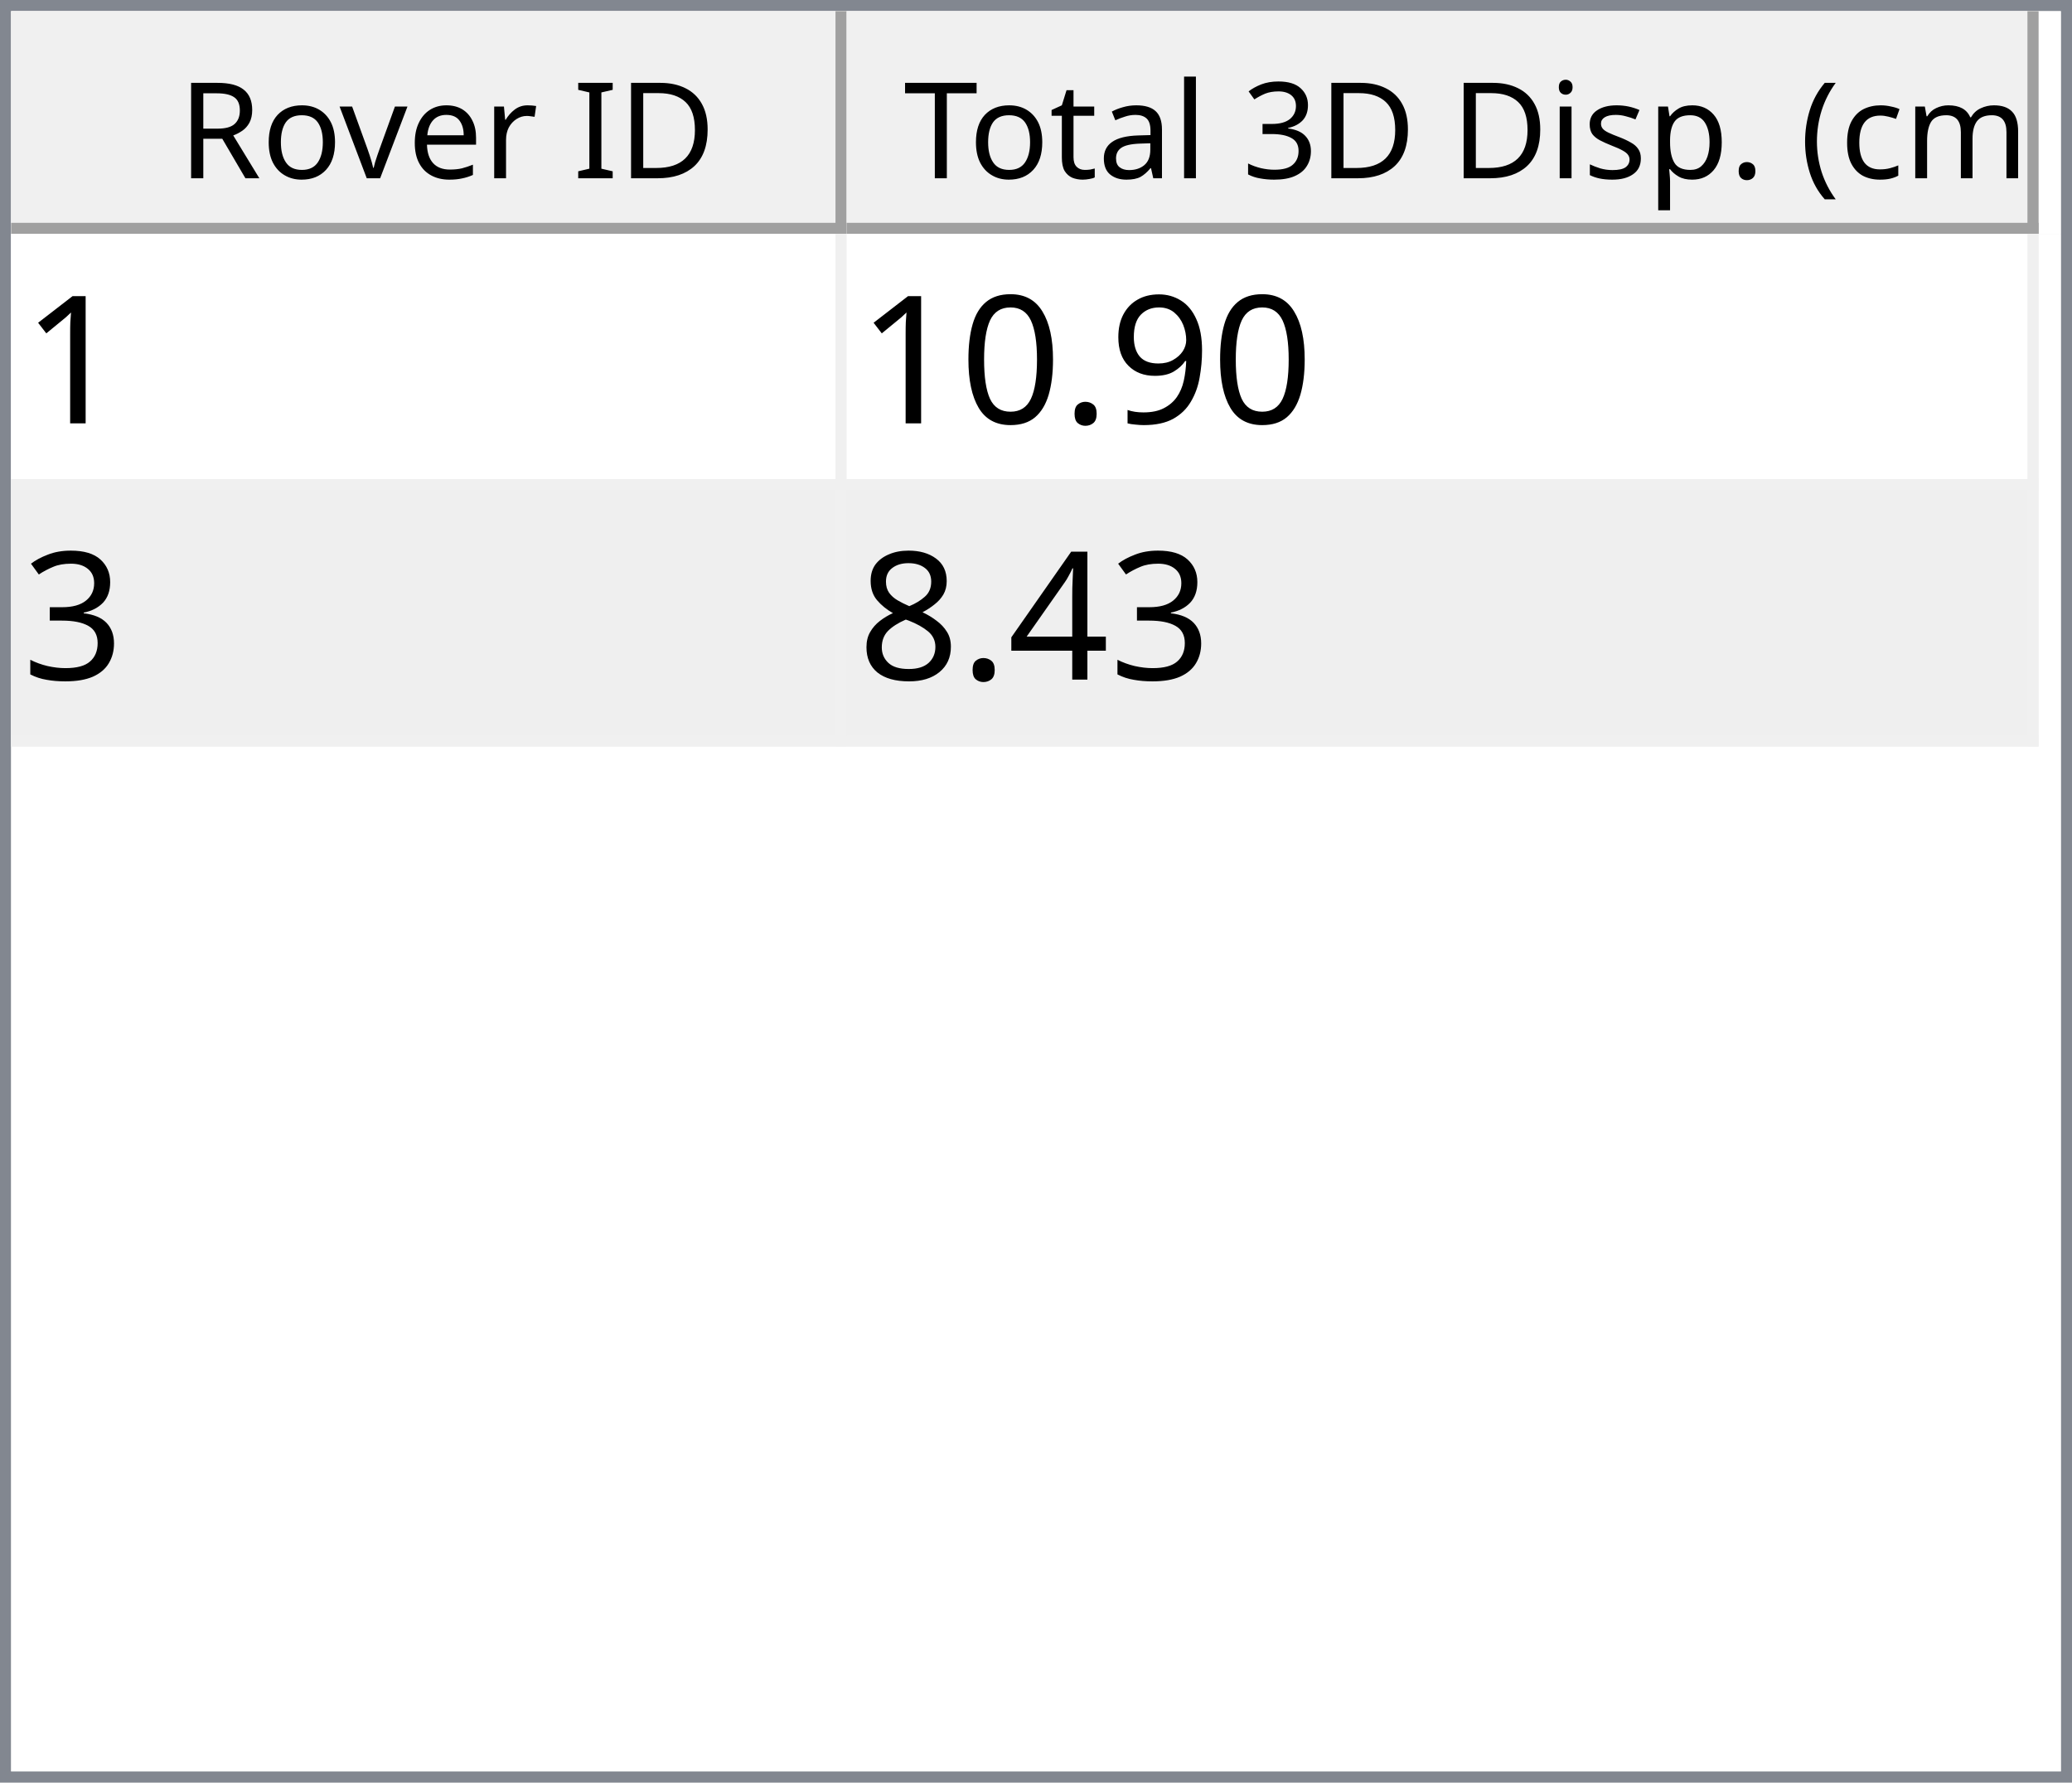
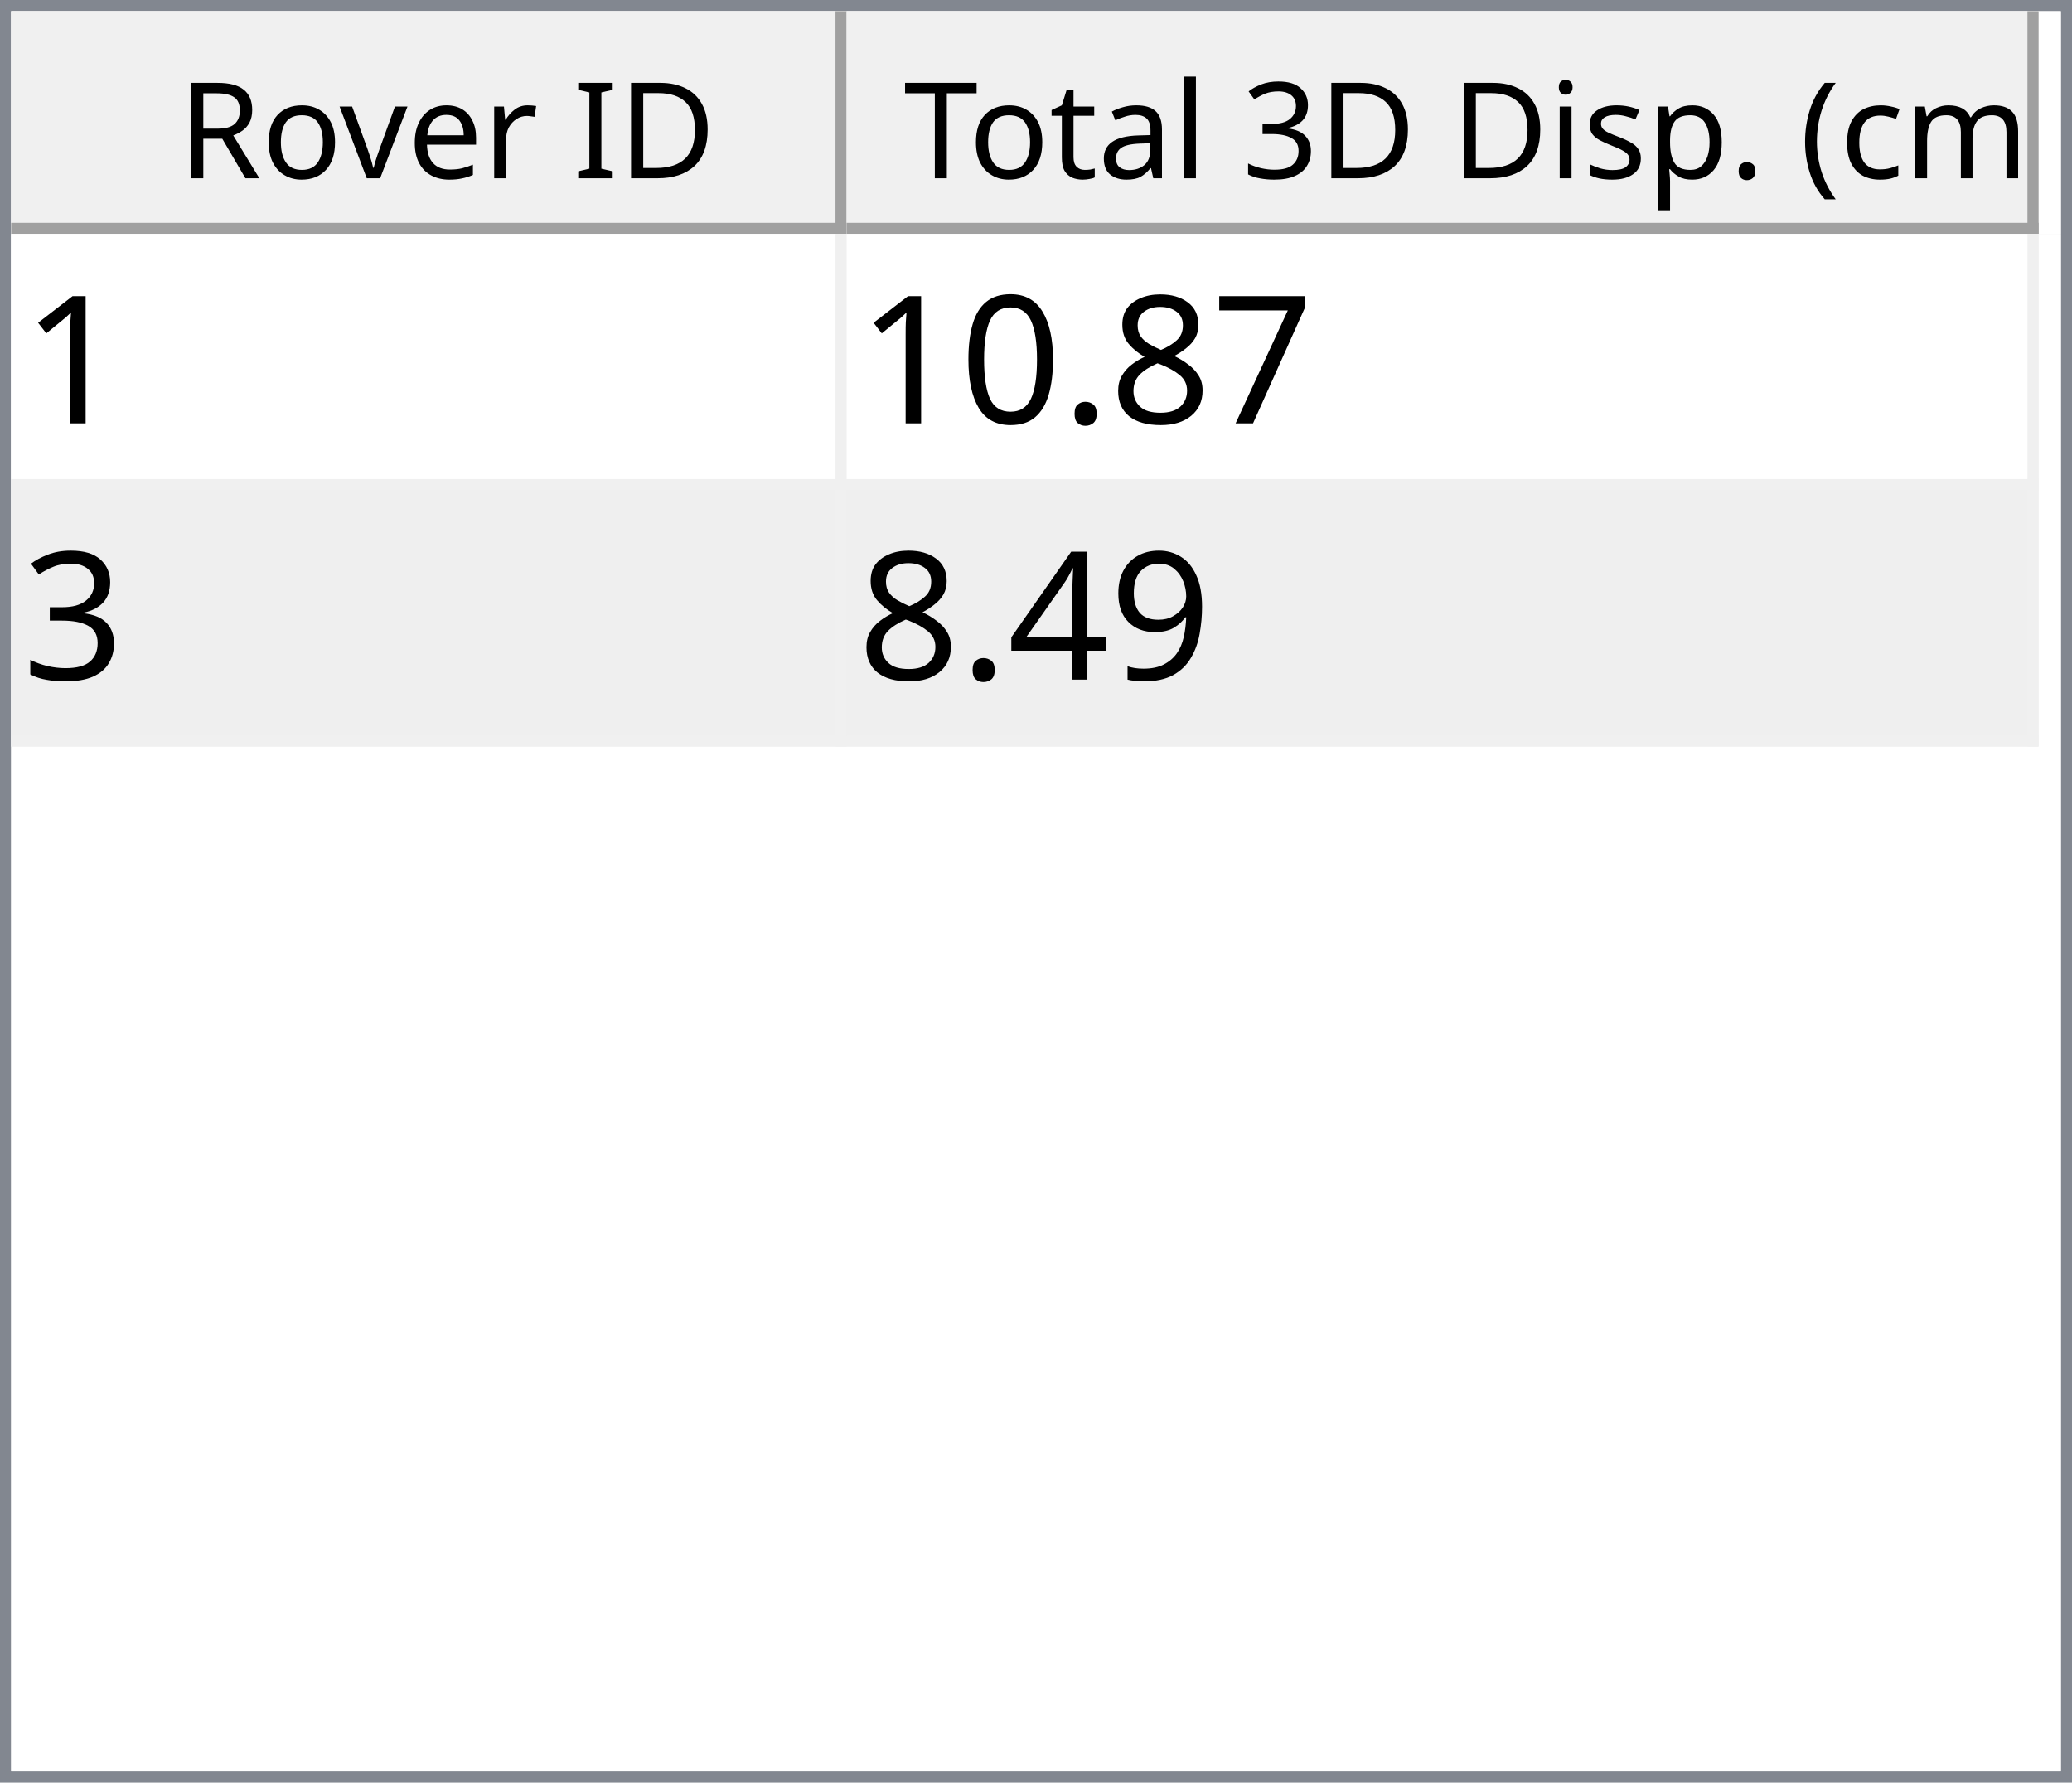
<svg xmlns="http://www.w3.org/2000/svg" style="fill-opacity:1; color-rendering:auto; color-interpolation:auto; text-rendering:auto; stroke:black; stroke-linecap:square; stroke-miterlimit:10; shape-rendering:auto; stroke-opacity:1; fill:black; stroke-dasharray:none; font-weight:normal; stroke-width:1; font-family:'Dialog'; font-style:normal; stroke-linejoin:miter; font-size:12px; stroke-dashoffset:0; image-rendering:auto;" width="186" height="160">
  <defs id="genericDefs" />
  <g>
    <defs id="defs1">
      <clipPath clipPathUnits="userSpaceOnUse" id="clipPath1">
        <path d="M0 0 L186 0 L186 160 L0 160 L0 0 Z" />
      </clipPath>
      <clipPath clipPathUnits="userSpaceOnUse" id="clipPath2">
        <path d="M0 0 L0 160 L186 160 L186 0 Z" />
      </clipPath>
      <clipPath clipPathUnits="userSpaceOnUse" id="clipPath3">
        <path d="M0 0 L0 20 L184 20 L184 0 Z" />
      </clipPath>
      <clipPath clipPathUnits="userSpaceOnUse" id="clipPath4">
        <path d="M0 0 L0 20 L75 20 L75 0 Z" />
      </clipPath>
      <clipPath clipPathUnits="userSpaceOnUse" id="clipPath5">
        <path d="M1 1 L1 19 L74 19 L74 1 Z" />
      </clipPath>
      <clipPath clipPathUnits="userSpaceOnUse" id="clipPath6">
        <path d="M0 0 L0 18 L73 18 L73 0 Z" />
      </clipPath>
      <clipPath clipPathUnits="userSpaceOnUse" id="clipPath7">
        <path d="M-0.5 -0.5 L-0.5 19.5 L74.5 19.5 L74.5 -0.5 Z" />
      </clipPath>
      <clipPath clipPathUnits="userSpaceOnUse" id="clipPath8">
        <path d="M0 0 L0 20 L107 20 L107 0 Z" />
      </clipPath>
      <clipPath clipPathUnits="userSpaceOnUse" id="clipPath9">
        <path d="M1 1 L1 19 L106 19 L106 1 Z" />
      </clipPath>
      <clipPath clipPathUnits="userSpaceOnUse" id="clipPath10">
        <path d="M0 0 L0 18 L105 18 L105 0 Z" />
      </clipPath>
      <clipPath clipPathUnits="userSpaceOnUse" id="clipPath11">
        <path d="M-0.5 -0.5 L-0.5 19.5 L106.5 19.5 L106.5 -0.5 Z" />
      </clipPath>
      <clipPath clipPathUnits="userSpaceOnUse" id="clipPath12">
        <path d="M0 0 L0 138 L184 138 L184 0 Z" />
      </clipPath>
      <clipPath clipPathUnits="userSpaceOnUse" id="clipPath13">
        <path d="M0 0 L0 46 L182 46 L182 0 Z" />
      </clipPath>
      <clipPath clipPathUnits="userSpaceOnUse" id="clipPath14">
        <path d="M-0.5 -0.5 L-0.5 45.5 L181.5 45.5 L181.5 -0.5 Z" />
      </clipPath>
      <clipPath clipPathUnits="userSpaceOnUse" id="clipPath15">
        <path d="M0 0 L0 22 L74 22 L74 0 Z" />
      </clipPath>
      <clipPath clipPathUnits="userSpaceOnUse" id="clipPath16">
        <path d="M0 0 L0 22 L106 22 L106 0 Z" />
      </clipPath>
      <font horiz-adv-x="64.551" id="font1">
        <font-face ascent="107.91" descent="25.098" units-per-em="100" style="font-style:normal; font-family:Segoe UI; font-weight:normal;" />
        <missing-glyph horiz-adv-x="64.551" d="M8.109 0 L8.109 68.266 L56.453 68.266 L56.453 0 L8.109 0 ZM15.328 7.234 L49.219 7.234 L49.219 61.031 L15.328 61.031 L15.328 7.234 Z" />
        <glyph unicode="D" horiz-adv-x="70.117" d="M9.188 0 L9.188 70.016 L28.516 70.016 Q65.531 70.016 65.531 35.891 Q65.531 19.672 55.25 9.836 Q44.969 0 27.734 0 L9.188 0 ZM17.391 62.594 L17.391 7.422 L27.828 7.422 Q41.609 7.422 49.273 14.797 Q56.938 22.172 56.938 35.688 Q56.938 62.594 28.328 62.594 L17.391 62.594 Z" />
        <glyph unicode="I" horiz-adv-x="26.611" d="M17.391 0 L9.188 0 L9.188 70.016 L17.391 70.016 L17.391 0 Z" />
        <glyph unicode=" " horiz-adv-x="27.393" d="" />
        <glyph unicode="r" horiz-adv-x="34.766" d="M34.188 41.891 Q32.078 43.5 28.125 43.5 Q23 43.5 19.555 38.672 Q16.109 33.844 16.109 25.484 L16.109 0 L8.109 0 L8.109 50 L16.109 50 L16.109 39.703 L16.312 39.703 Q18.016 44.969 21.531 47.922 Q25.047 50.875 29.391 50.875 Q32.516 50.875 34.188 50.203 L34.188 41.891 Z" />
        <glyph unicode="e" horiz-adv-x="52.295" d="M48.297 23 L12.984 23 Q13.188 14.656 17.484 10.109 Q21.781 5.562 29.297 5.562 Q37.75 5.562 44.828 11.141 L44.828 3.609 Q38.234 -1.172 27.391 -1.172 Q16.797 -1.172 10.742 5.641 Q4.688 12.453 4.688 24.812 Q4.688 36.469 11.305 43.82 Q17.922 51.172 27.734 51.172 Q37.547 51.172 42.922 44.828 Q48.297 38.484 48.297 27.203 L48.297 23 ZM40.094 29.781 Q40.047 36.719 36.75 40.578 Q33.453 44.438 27.594 44.438 Q21.922 44.438 17.969 40.383 Q14.016 36.328 13.094 29.781 L40.094 29.781 Z" />
        <glyph unicode="v" horiz-adv-x="47.9" d="M47.406 50 L27.484 0 L19.625 0 L0.688 50 L9.469 50 L22.172 13.672 Q23.578 9.672 23.922 6.688 L24.125 6.688 Q24.609 10.453 25.688 13.484 L38.969 50 L47.406 50 Z" />
        <glyph unicode="o" horiz-adv-x="58.594" d="M29 -1.172 Q17.922 -1.172 11.305 5.836 Q4.688 12.844 4.688 24.422 Q4.688 37.016 11.57 44.094 Q18.453 51.172 30.172 51.172 Q41.359 51.172 47.633 44.289 Q53.906 37.406 53.906 25.203 Q53.906 13.234 47.141 6.031 Q40.375 -1.172 29 -1.172 ZM29.594 44.438 Q21.875 44.438 17.383 39.188 Q12.891 33.938 12.891 24.703 Q12.891 15.828 17.43 10.695 Q21.969 5.562 29.594 5.562 Q37.359 5.562 41.531 10.594 Q45.703 15.625 45.703 24.906 Q45.703 34.281 41.531 39.359 Q37.359 44.438 29.594 44.438 Z" />
        <glyph unicode="R" horiz-adv-x="59.814" d="M59.375 0 L49.609 0 L37.891 19.625 Q36.281 22.359 34.766 24.289 Q33.25 26.219 31.664 27.438 Q30.078 28.656 28.25 29.219 Q26.422 29.781 24.125 29.781 L17.391 29.781 L17.391 0 L9.188 0 L9.188 70.016 L30.078 70.016 Q34.672 70.016 38.555 68.867 Q42.438 67.719 45.289 65.375 Q48.141 63.031 49.758 59.547 Q51.375 56.062 51.375 51.375 Q51.375 47.703 50.273 44.656 Q49.172 41.609 47.148 39.211 Q45.125 36.812 42.266 35.133 Q39.406 33.453 35.844 32.516 L35.844 32.328 Q37.594 31.547 38.891 30.547 Q40.188 29.547 41.359 28.18 Q42.531 26.812 43.68 25.078 Q44.828 23.344 46.234 21.047 L59.375 0 ZM17.391 62.594 L17.391 37.203 L28.516 37.203 Q31.594 37.203 34.203 38.133 Q36.812 39.062 38.719 40.797 Q40.625 42.531 41.703 45.047 Q42.781 47.562 42.781 50.688 Q42.781 56.297 39.141 59.445 Q35.5 62.594 28.609 62.594 L17.391 62.594 Z" />
        <glyph unicode=")" horiz-adv-x="30.176" d="M8.297 -15.922 L1.172 -15.922 Q16.406 2.344 16.406 26.812 Q16.406 51.469 1.078 70.016 L8.297 70.016 Q23.531 52.156 23.531 26.703 Q23.531 1.375 8.297 -15.922 Z" />
        <glyph unicode="m" horiz-adv-x="86.133" d="M79.109 0 L71.094 0 L71.094 28.719 Q71.094 37.016 68.531 40.727 Q65.969 44.438 59.906 44.438 Q54.781 44.438 51.195 39.75 Q47.609 35.062 47.609 28.516 L47.609 0 L39.594 0 L39.594 29.688 Q39.594 44.438 28.219 44.438 Q22.953 44.438 19.531 40.016 Q16.109 35.594 16.109 28.516 L16.109 0 L8.109 0 L8.109 50 L16.109 50 L16.109 42.094 L16.312 42.094 Q21.625 51.172 31.844 51.172 Q36.969 51.172 40.773 48.312 Q44.578 45.453 46 40.828 Q51.562 51.172 62.594 51.172 Q79.109 51.172 79.109 30.812 L79.109 0 Z" />
        <glyph unicode="c" horiz-adv-x="46.191" d="M42.188 2.297 Q36.422 -1.172 28.516 -1.172 Q17.828 -1.172 11.258 5.789 Q4.688 12.75 4.688 23.828 Q4.688 36.188 11.766 43.68 Q18.844 51.172 30.672 51.172 Q37.25 51.172 42.281 48.734 L42.281 40.531 Q36.719 44.438 30.375 44.438 Q22.703 44.438 17.797 38.945 Q12.891 33.453 12.891 24.516 Q12.891 15.719 17.508 10.641 Q22.125 5.562 29.891 5.562 Q36.422 5.562 42.188 9.906 L42.188 2.297 Z" />
        <glyph unicode="(" horiz-adv-x="30.176" d="M29.109 -15.922 L21.969 -15.922 Q6.844 1.375 6.844 26.703 Q6.844 52.156 21.969 70.016 L29.203 70.016 Q13.875 51.469 13.875 26.812 Q13.875 2.344 29.109 -15.922 Z" />
        <glyph unicode="." horiz-adv-x="21.68" d="M10.891 -1.078 Q8.641 -1.078 7.055 0.539 Q5.469 2.156 5.469 4.391 Q5.469 6.641 7.055 8.273 Q8.641 9.906 10.891 9.906 Q13.188 9.906 14.797 8.273 Q16.406 6.641 16.406 4.391 Q16.406 2.156 14.797 0.539 Q13.188 -1.078 10.891 -1.078 Z" />
        <glyph unicode="p" horiz-adv-x="58.789" d="M16.312 7.234 L16.109 7.234 L16.109 -23 L8.109 -23 L8.109 50 L16.109 50 L16.109 41.219 L16.312 41.219 Q22.219 51.172 33.594 51.172 Q43.266 51.172 48.688 44.461 Q54.109 37.75 54.109 26.469 Q54.109 13.922 48 6.375 Q41.891 -1.172 31.297 -1.172 Q21.578 -1.172 16.312 7.234 ZM16.109 27.391 L16.109 20.406 Q16.109 14.203 20.141 9.883 Q24.172 5.562 30.375 5.562 Q37.641 5.562 41.773 11.133 Q45.906 16.703 45.906 26.609 Q45.906 34.969 42.047 39.703 Q38.188 44.438 31.594 44.438 Q24.609 44.438 20.359 39.578 Q16.109 34.719 16.109 27.391 Z" />
        <glyph unicode="s" horiz-adv-x="42.432" d="M5.078 1.812 L5.078 10.406 Q11.625 5.562 19.484 5.562 Q30.031 5.562 30.031 12.594 Q30.031 14.594 29.125 15.992 Q28.219 17.391 26.68 18.461 Q25.141 19.531 23.07 20.383 Q21 21.234 18.609 22.172 Q15.281 23.484 12.766 24.828 Q10.25 26.172 8.57 27.859 Q6.891 29.547 6.031 31.695 Q5.172 33.844 5.172 36.719 Q5.172 40.234 6.789 42.945 Q8.406 45.656 11.086 47.484 Q13.766 49.312 17.211 50.242 Q20.656 51.172 24.312 51.172 Q30.812 51.172 35.938 48.922 L35.938 40.828 Q30.422 44.438 23.25 44.438 Q21 44.438 19.195 43.922 Q17.391 43.406 16.094 42.477 Q14.797 41.547 14.086 40.258 Q13.375 38.969 13.375 37.406 Q13.375 35.453 14.086 34.133 Q14.797 32.812 16.164 31.789 Q17.531 30.766 19.484 29.938 Q21.438 29.109 23.922 28.125 Q27.25 26.859 29.883 25.516 Q32.516 24.172 34.375 22.484 Q36.234 20.797 37.234 18.602 Q38.234 16.406 38.234 13.375 Q38.234 9.672 36.602 6.938 Q34.969 4.203 32.234 2.398 Q29.5 0.594 25.93 -0.289 Q22.359 -1.172 18.453 -1.172 Q10.75 -1.172 5.078 1.812 Z" />
        <glyph unicode="i" horiz-adv-x="24.219" d="M12.203 62.703 Q10.062 62.703 8.547 64.164 Q7.031 65.625 7.031 67.875 Q7.031 70.125 8.547 71.609 Q10.062 73.094 12.203 73.094 Q14.406 73.094 15.945 71.609 Q17.484 70.125 17.484 67.875 Q17.484 65.719 15.945 64.211 Q14.406 62.703 12.203 62.703 ZM16.109 0 L8.109 0 L8.109 50 L16.109 50 L16.109 0 Z" />
        <glyph unicode="3" horiz-adv-x="53.906" d="M46.531 19.828 Q46.531 15.094 44.75 11.211 Q42.969 7.328 39.719 4.57 Q36.469 1.812 31.93 0.297 Q27.391 -1.219 21.922 -1.219 Q11.922 -1.219 6 2.594 L6 11.188 Q13.094 5.609 22.219 5.609 Q25.875 5.609 28.828 6.539 Q31.781 7.469 33.906 9.227 Q36.031 10.984 37.18 13.477 Q38.328 15.969 38.328 19.094 Q38.328 32.812 18.797 32.812 L12.984 32.812 L12.984 39.594 L18.5 39.594 Q35.797 39.594 35.797 52.484 Q35.797 64.406 22.609 64.406 Q15.188 64.406 8.688 59.422 L8.688 67.188 Q15.375 71.188 24.609 71.188 Q29 71.188 32.57 69.969 Q36.141 68.75 38.68 66.555 Q41.219 64.359 42.609 61.281 Q44 58.203 44 54.5 Q44 40.672 30.031 36.719 L30.031 36.531 Q33.594 36.141 36.625 34.797 Q39.656 33.453 41.852 31.305 Q44.047 29.156 45.289 26.25 Q46.531 23.344 46.531 19.828 Z" />
        <glyph unicode="l" horiz-adv-x="24.219" d="M16.109 0 L8.109 0 L8.109 74.031 L16.109 74.031 L16.109 0 Z" />
        <glyph unicode="a" horiz-adv-x="50.879" d="M43.891 0 L35.891 0 L35.891 7.812 L35.688 7.812 Q30.469 -1.172 20.312 -1.172 Q12.844 -1.172 8.617 2.781 Q4.391 6.734 4.391 13.281 Q4.391 27.297 20.906 29.594 L35.891 31.688 Q35.891 44.438 25.594 44.438 Q16.547 44.438 9.281 38.281 L9.281 46.484 Q16.656 51.172 26.266 51.172 Q43.891 51.172 43.891 32.516 L43.891 0 ZM35.891 25.297 L23.828 23.641 Q18.266 22.859 15.43 20.875 Q12.594 18.891 12.594 13.875 Q12.594 10.203 15.211 7.883 Q17.828 5.562 22.172 5.562 Q28.125 5.562 32.008 9.742 Q35.891 13.922 35.891 20.312 L35.891 25.297 Z" />
        <glyph unicode="t" horiz-adv-x="33.887" d="M31.297 0.484 Q28.469 -1.078 23.828 -1.078 Q10.688 -1.078 10.688 13.578 L10.688 43.172 L2.094 43.172 L2.094 50 L10.688 50 L10.688 62.203 L18.703 64.797 L18.703 50 L31.297 50 L31.297 43.172 L18.703 43.172 L18.703 14.984 Q18.703 9.969 20.414 7.82 Q22.125 5.672 26.078 5.672 Q29.109 5.672 31.297 7.328 L31.297 0.484 Z" />
        <glyph unicode="T" horiz-adv-x="52.393" d="M50.594 62.594 L30.375 62.594 L30.375 0 L22.172 0 L22.172 62.594 L2 62.594 L2 70.016 L50.594 70.016 L50.594 62.594 Z" />
      </font>
      <font horiz-adv-x="75.0" id="font2">
        <font-face ascent="100.537" descent="21.973" units-per-em="100" style="font-style:normal; font-family:sans-serif; font-weight:normal;" />
        <missing-glyph horiz-adv-x="75.0" d="M12.5 0 L12.5 62.5 L62.5 62.5 L62.5 0 L12.5 0 ZM14.062 1.562 L60.938 1.562 L60.938 60.938 L14.062 60.938 L14.062 1.562 Z" />
        <glyph unicode="1" horiz-adv-x="55.615" d="M37.25 0 L28.469 0 L28.469 56 Q25.297 52.984 20.141 49.953 Q14.984 46.922 10.891 45.406 L10.891 53.906 Q18.266 57.375 23.781 62.305 Q29.297 67.234 31.594 71.875 L37.25 71.875 L37.25 0 Z" />
-         <glyph unicode="9" horiz-adv-x="55.615" d="M5.469 16.547 L13.922 17.328 Q14.984 11.375 18.016 8.688 Q21.047 6 25.781 6 Q29.828 6 32.883 7.859 Q35.938 9.719 37.891 12.82 Q39.844 15.922 41.164 21.195 Q42.484 26.469 42.484 31.938 Q42.484 32.516 42.438 33.688 Q39.797 29.5 35.234 26.883 Q30.672 24.266 25.344 24.266 Q16.453 24.266 10.305 30.711 Q4.156 37.156 4.156 47.703 Q4.156 58.594 10.578 65.234 Q17 71.875 26.656 71.875 Q33.641 71.875 39.43 68.117 Q45.219 64.359 48.219 57.398 Q51.219 50.438 51.219 37.25 Q51.219 23.531 48.242 15.406 Q45.266 7.281 39.383 3.031 Q33.5 -1.219 25.594 -1.219 Q17.188 -1.219 11.867 3.445 Q6.547 8.109 5.469 16.547 ZM41.453 48.141 Q41.453 55.719 37.43 60.156 Q33.406 64.594 27.734 64.594 Q21.875 64.594 17.531 59.812 Q13.188 55.031 13.188 47.406 Q13.188 40.578 17.312 36.305 Q21.438 32.031 27.484 32.031 Q33.594 32.031 37.523 36.305 Q41.453 40.578 41.453 48.141 Z" />
+         <glyph unicode="7" horiz-adv-x="55.615" d="M4.734 62.203 L4.734 70.656 L51.078 70.656 L51.078 63.812 Q44.234 56.547 37.523 44.484 Q30.812 32.422 27.156 19.672 Q24.516 10.688 23.781 0 L14.75 0 Q14.891 8.453 18.062 20.414 Q21.234 32.375 27.172 43.484 Q33.109 54.594 39.797 62.203 L4.734 62.203 Z" />
+         <glyph unicode="8" horiz-adv-x="55.615" d="M17.672 38.812 Q12.203 40.828 9.57 44.539 Q6.938 48.25 6.938 53.422 Q6.938 61.234 12.555 66.555 Q18.172 71.875 27.484 71.875 Q36.859 71.875 42.578 66.43 Q48.297 60.984 48.297 53.172 Q48.297 48.188 45.68 44.508 Q43.062 40.828 37.75 38.812 Q44.344 36.672 47.781 31.883 Q51.219 27.094 51.219 20.453 Q51.219 11.281 44.727 5.031 Q38.234 -1.219 27.641 -1.219 Q17.047 -1.219 10.547 5.055 Q4.047 11.328 4.047 20.703 Q4.047 27.688 7.594 32.398 Q11.141 37.109 17.672 38.812 ZM15.922 53.719 Q15.922 48.641 19.195 45.414 Q22.469 42.188 27.688 42.188 Q32.766 42.188 36.016 45.383 Q39.266 48.578 39.266 53.219 Q39.266 58.062 35.914 61.359 Q32.562 64.656 27.594 64.656 Q22.562 64.656 19.242 61.43 Q15.922 58.203 15.922 53.719 ZM13.094 20.656 Q13.094 16.891 14.875 13.375 Q16.656 9.859 20.172 7.93 Q23.688 6 27.734 6 Q34.031 6 38.133 10.055 Q42.234 14.109 42.234 20.359 Q42.234 26.703 38.016 30.859 Q33.797 35.016 27.438 35.016 Q21.234 35.016 17.164 30.914 Q13.094 26.812 13.094 20.656 Z" />
        <glyph unicode="." horiz-adv-x="27.783" d="M9.078 0 L9.078 10.016 L19.094 10.016 L19.094 0 L9.078 0 Z" />
        <glyph unicode="0" horiz-adv-x="55.615" d="M4.156 35.297 Q4.156 48 6.766 55.742 Q9.375 63.484 14.523 67.68 Q19.672 71.875 27.484 71.875 Q33.25 71.875 37.594 69.555 Q41.938 67.234 44.773 62.867 Q47.609 58.5 49.219 52.227 Q50.828 45.953 50.828 35.297 Q50.828 22.703 48.242 14.969 Q45.656 7.234 40.508 3.008 Q35.359 -1.219 27.484 -1.219 Q17.141 -1.219 11.234 6.203 Q4.156 15.141 4.156 35.297 ZM13.188 35.297 Q13.188 17.672 17.312 11.836 Q21.438 6 27.484 6 Q33.547 6 37.672 11.859 Q41.797 17.719 41.797 35.297 Q41.797 52.984 37.672 58.789 Q33.547 64.594 27.391 64.594 Q21.344 64.594 17.719 59.469 Q13.188 52.938 13.188 35.297 Z" />
        <glyph unicode="3" horiz-adv-x="55.615" d="M4.203 18.891 L12.984 20.062 Q14.5 12.594 18.141 9.297 Q21.781 6 27 6 Q33.203 6 37.477 10.297 Q41.75 14.594 41.75 20.953 Q41.75 27 37.797 30.93 Q33.844 34.859 27.734 34.859 Q25.25 34.859 21.531 33.891 L22.516 41.609 Q23.391 41.5 23.922 41.5 Q29.547 41.5 34.039 44.43 Q38.531 47.359 38.531 53.469 Q38.531 58.297 35.258 61.477 Q31.984 64.656 26.812 64.656 Q21.688 64.656 18.266 61.43 Q14.844 58.203 13.875 51.766 L5.078 53.328 Q6.688 62.156 12.398 67.016 Q18.109 71.875 26.609 71.875 Q32.469 71.875 37.398 69.359 Q42.328 66.844 44.945 62.5 Q47.562 58.156 47.562 53.266 Q47.562 48.641 45.07 44.828 Q42.578 41.016 37.703 38.766 Q44.047 37.312 47.562 32.695 Q51.078 28.078 51.078 21.141 Q51.078 11.766 44.242 5.25 Q37.406 -1.266 26.953 -1.266 Q17.531 -1.266 11.305 4.352 Q5.078 9.969 4.203 18.891 Z" />
+         <glyph unicode="9" horiz-adv-x="55.615" d="M5.469 16.547 L13.922 17.328 Q14.984 11.375 18.016 8.688 Q21.047 6 25.781 6 Q29.828 6 32.883 7.859 Q35.938 9.719 37.891 12.82 Q39.844 15.922 41.164 21.195 Q42.484 26.469 42.484 31.938 Q42.484 32.516 42.438 33.688 Q39.797 29.5 35.234 26.883 Q30.672 24.266 25.344 24.266 Q16.453 24.266 10.305 30.711 Q4.156 37.156 4.156 47.703 Q4.156 58.594 10.578 65.234 Q17 71.875 26.656 71.875 Q33.641 71.875 39.43 68.117 Q45.219 64.359 48.219 57.398 Q51.219 50.438 51.219 37.25 Q51.219 23.531 48.242 15.406 Q45.266 7.281 39.383 3.031 Q33.5 -1.219 25.594 -1.219 Q17.188 -1.219 11.867 3.445 Q6.547 8.109 5.469 16.547 ZM41.453 48.141 Q41.453 55.719 37.43 60.156 Q33.406 64.594 27.734 64.594 Q21.875 64.594 17.531 59.812 Q13.188 55.031 13.188 47.406 Q13.188 40.578 17.312 36.305 Q21.438 32.031 27.484 32.031 Q33.594 32.031 37.523 36.305 Q41.453 40.578 41.453 48.141 Z" />
        <glyph unicode="4" horiz-adv-x="55.615" d="M32.328 0 L32.328 17.141 L1.266 17.141 L1.266 25.203 L33.938 71.578 L41.109 71.578 L41.109 25.203 L50.781 25.203 L50.781 17.141 L41.109 17.141 L41.109 0 L32.328 0 ZM32.328 25.203 L32.328 57.469 L9.906 25.203 L32.328 25.203 Z" />
-         <glyph unicode="8" horiz-adv-x="55.615" d="M17.672 38.812 Q12.203 40.828 9.57 44.539 Q6.938 48.25 6.938 53.422 Q6.938 61.234 12.555 66.555 Q18.172 71.875 27.484 71.875 Q36.859 71.875 42.578 66.43 Q48.297 60.984 48.297 53.172 Q48.297 48.188 45.68 44.508 Q43.062 40.828 37.75 38.812 Q44.344 36.672 47.781 31.883 Q51.219 27.094 51.219 20.453 Q51.219 11.281 44.727 5.031 Q38.234 -1.219 27.641 -1.219 Q17.047 -1.219 10.547 5.055 Q4.047 11.328 4.047 20.703 Q4.047 27.688 7.594 32.398 Q11.141 37.109 17.672 38.812 ZM15.922 53.719 Q15.922 48.641 19.195 45.414 Q22.469 42.188 27.688 42.188 Q32.766 42.188 36.016 45.383 Q39.266 48.578 39.266 53.219 Q39.266 58.062 35.914 61.359 Q32.562 64.656 27.594 64.656 Q22.562 64.656 19.242 61.43 Q15.922 58.203 15.922 53.719 ZM13.094 20.656 Q13.094 16.891 14.875 13.375 Q16.656 9.859 20.172 7.93 Q23.688 6 27.734 6 Q34.031 6 38.133 10.055 Q42.234 14.109 42.234 20.359 Q42.234 26.703 38.016 30.859 Q33.797 35.016 27.438 35.016 Q21.234 35.016 17.164 30.914 Q13.094 26.812 13.094 20.656 Z" />
      </font>
    </defs>
    <g style="fill:white; stroke:white;">
      <rect x="0" y="0" width="186" style="clip-path:url(#clipPath1); stroke:none;" height="160" />
    </g>
    <g style="fill:white; text-rendering:optimizeSpeed; color-rendering:optimizeSpeed; image-rendering:optimizeSpeed; shape-rendering:crispEdges; stroke:white; color-interpolation:sRGB;">
      <rect x="0" width="186" height="160" y="0" style="stroke:none;" />
      <path style="stroke:none;" d="M0 160 L186 160 L186 0 L0 0 Z" />
    </g>
    <g style="fill:rgb(240,240,240); font-family:'Segoe UI'; stroke:rgb(240,240,240);">
      <rect x="0" y="0" width="186" style="clip-path:url(#clipPath2); stroke:none;" height="160" />
    </g>
    <g style="fill:rgb(130,135,144); font-family:'Segoe UI'; stroke:rgb(130,135,144);">
      <path d="M0 0 L186 0 L186 160 L0 160 L0 0 ZM1 1 L185 1 L185 159 L1 159 L1 1 Z" style="fill-rule:evenodd; clip-path:url(#clipPath2); stroke:none;" />
    </g>
    <g style="fill:white; font-family:'Segoe UI'; stroke:white;" transform="translate(1,1)">
      <rect x="0" y="0" width="184" style="clip-path:url(#clipPath3); stroke:none;" height="20" />
    </g>
    <g style="fill:rgb(240,240,240); font-family:'Segoe UI'; stroke:rgb(240,240,240);" transform="translate(1,1)">
      <rect x="0" y="0" width="75" style="clip-path:url(#clipPath4); stroke:none;" height="20" />
    </g>
    <g style="font-family:'Segoe UI';" transform="translate(2,2)">
      <text x="14" xml:space="preserve" y="14" style="clip-path:url(#clipPath6); stroke:none;">Rover ID</text>
    </g>
    <g style="fill:rgb(160,160,160); font-family:'Segoe UI'; stroke:rgb(160,160,160); stroke-linejoin:bevel;" transform="translate(1.5,1.5)">
      <line x1="74" x2="74" y1="0" style="fill:none; clip-path:url(#clipPath7);" y2="19" />
    </g>
    <g style="fill:rgb(160,160,160); font-family:'Segoe UI'; stroke:rgb(160,160,160); stroke-linejoin:bevel;" transform="matrix(1,0,0,1,1,1) translate(0.5,0.5)">
      <line x1="0" x2="74" y1="19" style="fill:none; clip-path:url(#clipPath7);" y2="19" />
    </g>
    <g style="fill:rgb(240,240,240); font-family:'Segoe UI'; stroke:rgb(240,240,240);" transform="translate(76,1)">
      <rect x="0" y="0" width="107" style="clip-path:url(#clipPath8); stroke:none;" height="20" />
    </g>
    <g style="font-family:'Segoe UI';" transform="translate(77,2)">
      <text x="1" xml:space="preserve" y="14" style="clip-path:url(#clipPath10); stroke:none;"> Total 3D Disp. (cm)</text>
    </g>
    <g style="fill:rgb(160,160,160); font-family:'Segoe UI'; stroke:rgb(160,160,160); stroke-linejoin:bevel;" transform="translate(76.5,1.5)">
      <line x1="106" x2="106" y1="0" style="fill:none; clip-path:url(#clipPath11);" y2="19" />
    </g>
    <g style="fill:rgb(160,160,160); font-family:'Segoe UI'; stroke:rgb(160,160,160); stroke-linejoin:bevel;" transform="matrix(1,0,0,1,76,1) translate(0.5,0.5)">
      <line x1="0" x2="106" y1="19" style="fill:none; clip-path:url(#clipPath11);" y2="19" />
    </g>
    <g style="fill:white; font-family:'Segoe UI'; stroke:white;" transform="translate(1,21)">
      <rect x="0" y="0" width="184" style="clip-path:url(#clipPath12); stroke:none;" height="138" />
    </g>
    <g style="fill:rgb(240,240,240); font-size:16px; font-family:sans-serif; stroke:rgb(240,240,240);" transform="translate(1,21)">
      <rect x="0" y="0" width="182" style="clip-path:url(#clipPath13); stroke:none;" height="46" />
      <line transform="translate(0.5,0.5)" x1="0" x2="181" y1="22" style="clip-path:url(#clipPath14); fill:none; stroke-linejoin:bevel;" y2="22" />
    </g>
    <g transform="matrix(1,0,0,1,1,21) translate(0.5,0.5)" style="fill:rgb(240,240,240); font-size:16px; font-family:sans-serif; stroke:rgb(240,240,240); stroke-linejoin:bevel;">
      <line x1="0" x2="181" y1="45" style="fill:none; clip-path:url(#clipPath14);" y2="45" />
    </g>
    <g transform="matrix(1,0,0,1,1,21) translate(0.5,0.5)" style="fill:rgb(240,240,240); font-size:16px; font-family:sans-serif; stroke:rgb(240,240,240); stroke-linejoin:bevel;">
      <line x1="74" x2="74" y1="0" style="fill:none; clip-path:url(#clipPath14);" y2="45" />
    </g>
    <g transform="matrix(1,0,0,1,1,21) translate(0.5,0.5)" style="fill:rgb(240,240,240); font-size:16px; font-family:sans-serif; stroke:rgb(240,240,240); stroke-linejoin:bevel;">
      <line x1="181" x2="181" y1="0" style="fill:none; clip-path:url(#clipPath14);" y2="45" />
    </g>
    <g style="fill:white; font-size:16px; font-family:sans-serif; stroke:white;" transform="matrix(1,0,0,1,1,21)">
      <rect x="0" y="0" width="74" style="clip-path:url(#clipPath15); stroke:none;" height="22" />
      <text x="1" y="17" style="fill:black; clip-path:url(#clipPath15); stroke:none;" xml:space="preserve">1</text>
    </g>
    <g style="fill:white; font-size:16px; font-family:sans-serif; stroke:white;" transform="matrix(1,0,0,1,1,21) translate(75,0)">
      <rect x="0" y="0" width="106" style="clip-path:url(#clipPath16); stroke:none;" height="22" />
-       <text x="1" y="17" style="fill:black; clip-path:url(#clipPath16); stroke:none;" xml:space="preserve">10.90</text>
+       <text x="1" y="17" style="fill:black; clip-path:url(#clipPath16); stroke:none;" xml:space="preserve">10.87</text>
    </g>
    <g style="fill:rgb(239,239,239); font-size:16px; font-family:sans-serif; stroke:rgb(239,239,239);" transform="matrix(1,0,0,1,1,21) translate(0,23)">
      <rect x="0" y="0" width="74" style="clip-path:url(#clipPath15); stroke:none;" height="22" />
      <text x="1" y="17" style="fill:black; clip-path:url(#clipPath15); stroke:none;" xml:space="preserve">3</text>
    </g>
    <g style="fill:rgb(239,239,239); font-size:16px; font-family:sans-serif; stroke:rgb(239,239,239);" transform="matrix(1,0,0,1,1,21) translate(75,23)">
      <rect x="0" y="0" width="106" style="clip-path:url(#clipPath16); stroke:none;" height="22" />
-       <text x="1" y="17" style="fill:black; clip-path:url(#clipPath16); stroke:none;" xml:space="preserve">8.43</text>
+       <text x="1" y="17" style="fill:black; clip-path:url(#clipPath16); stroke:none;" xml:space="preserve">8.49</text>
    </g>
  </g>
</svg>
